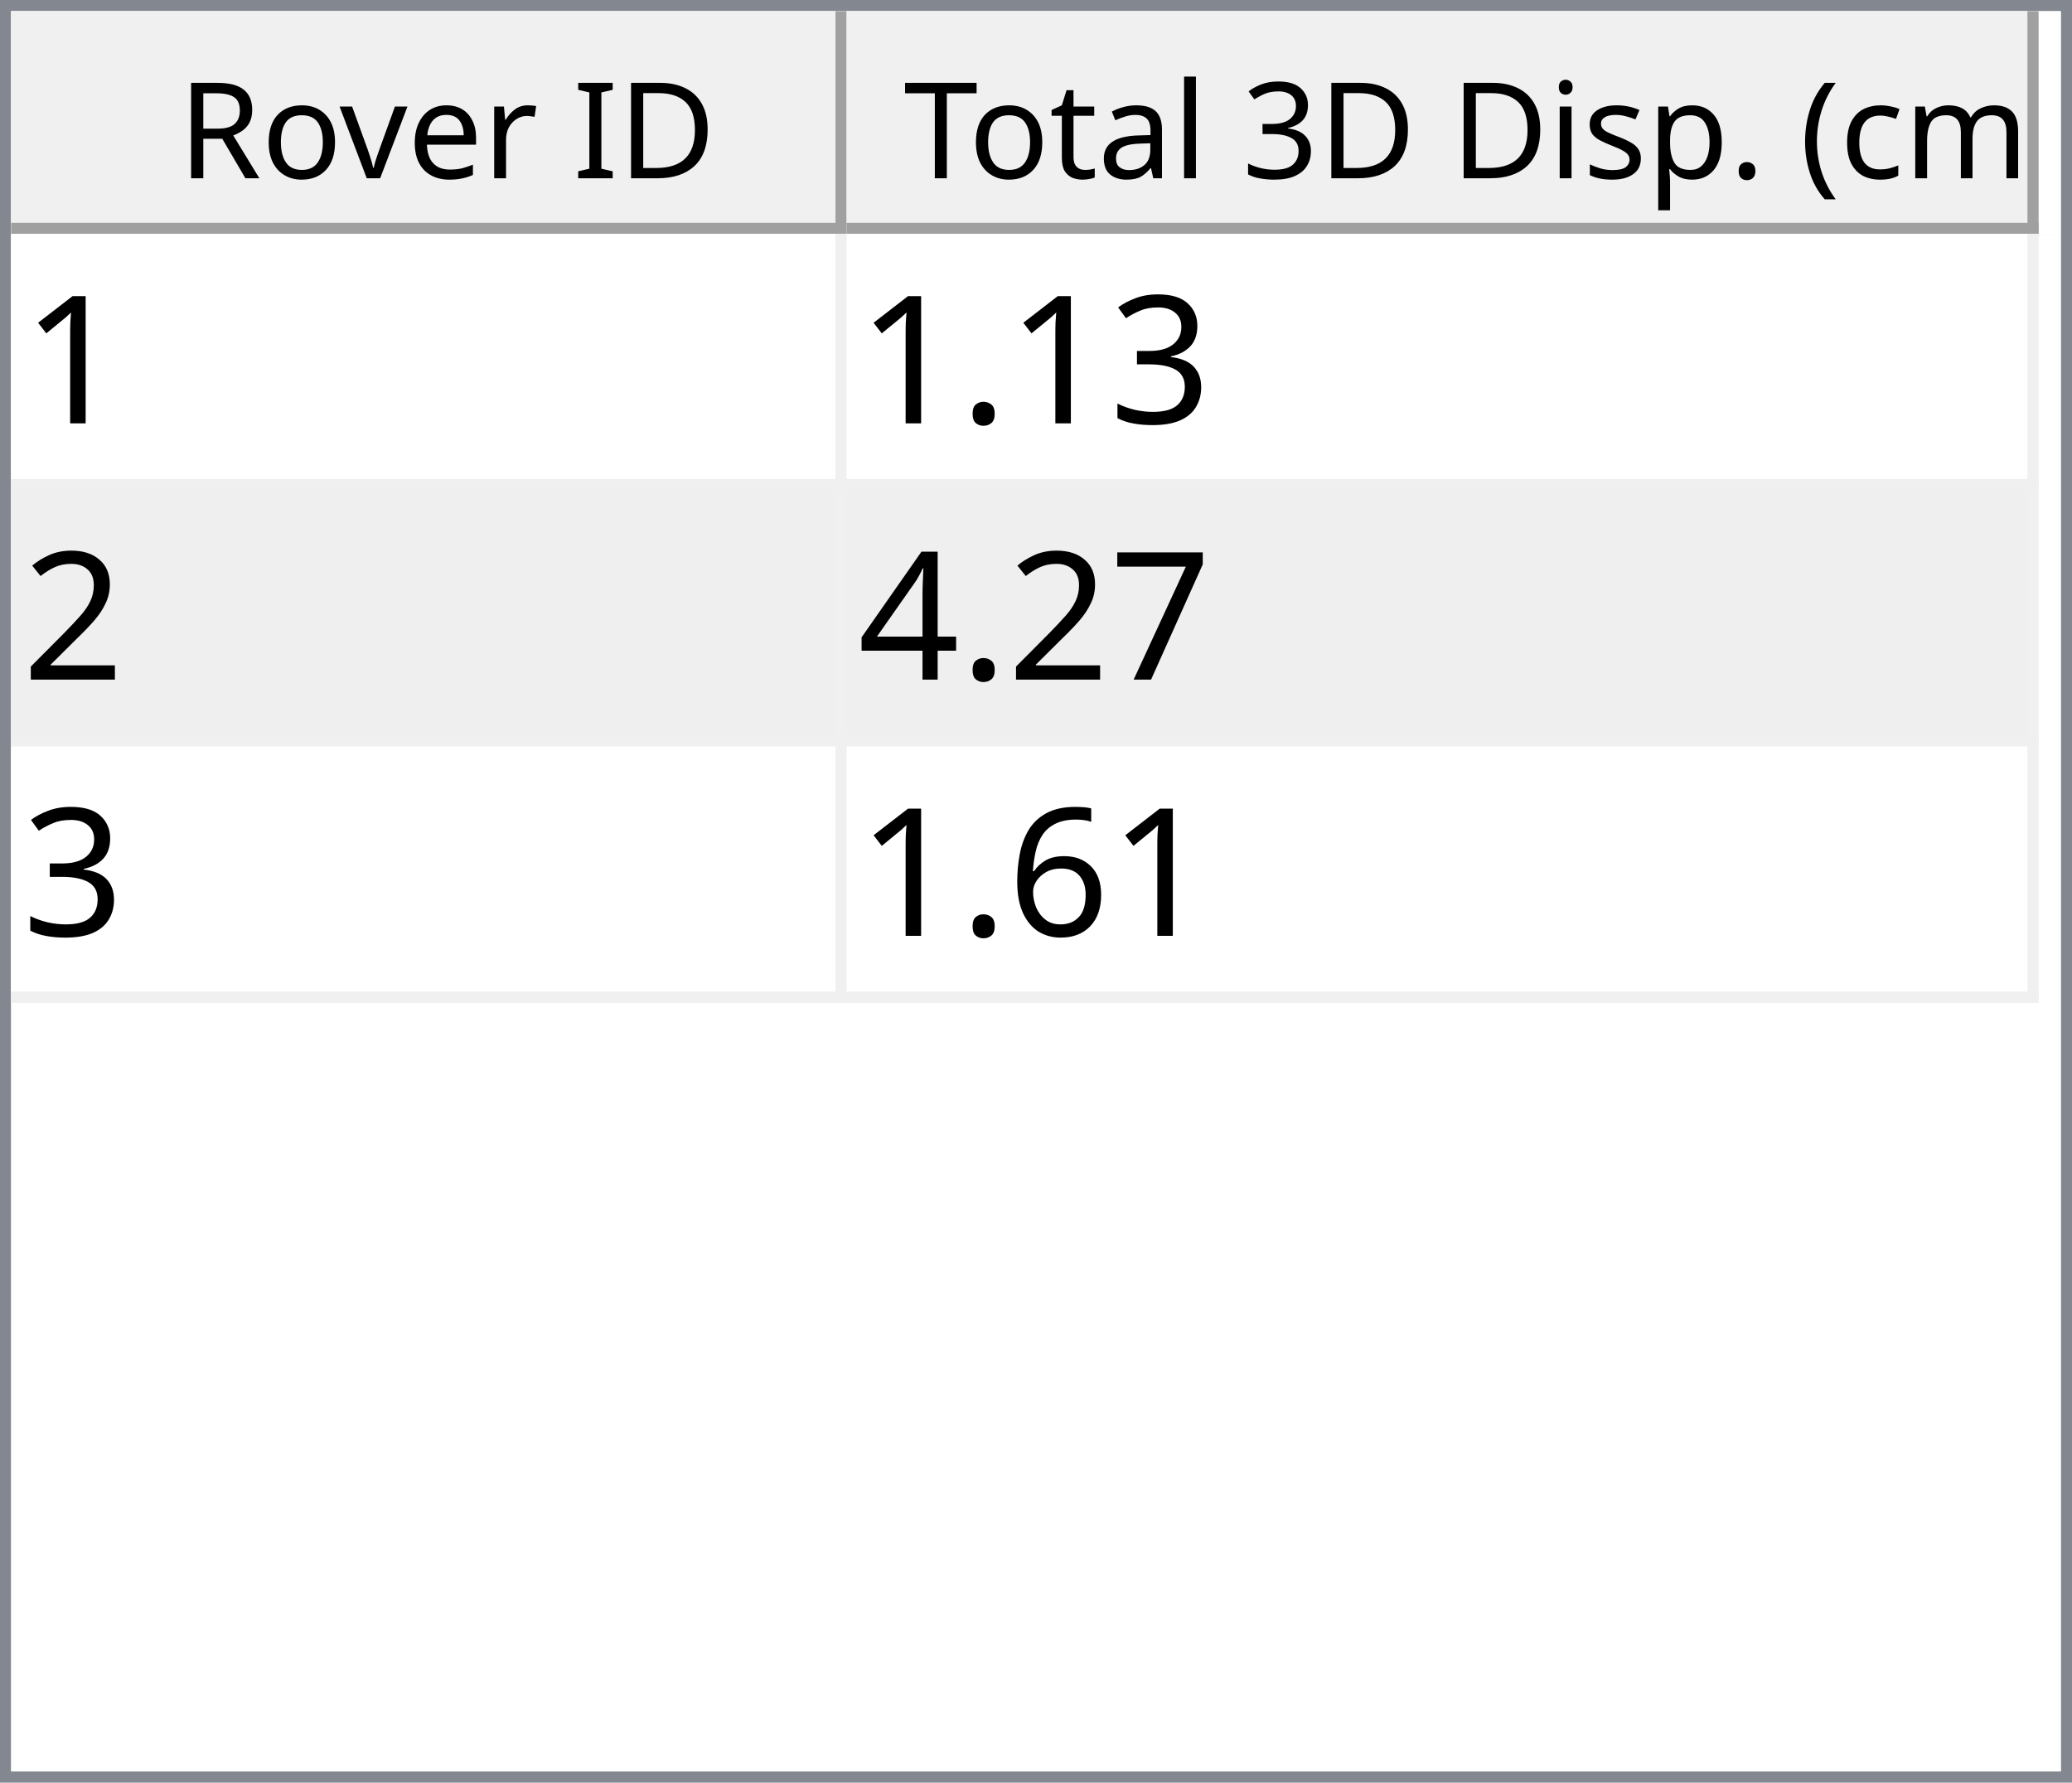
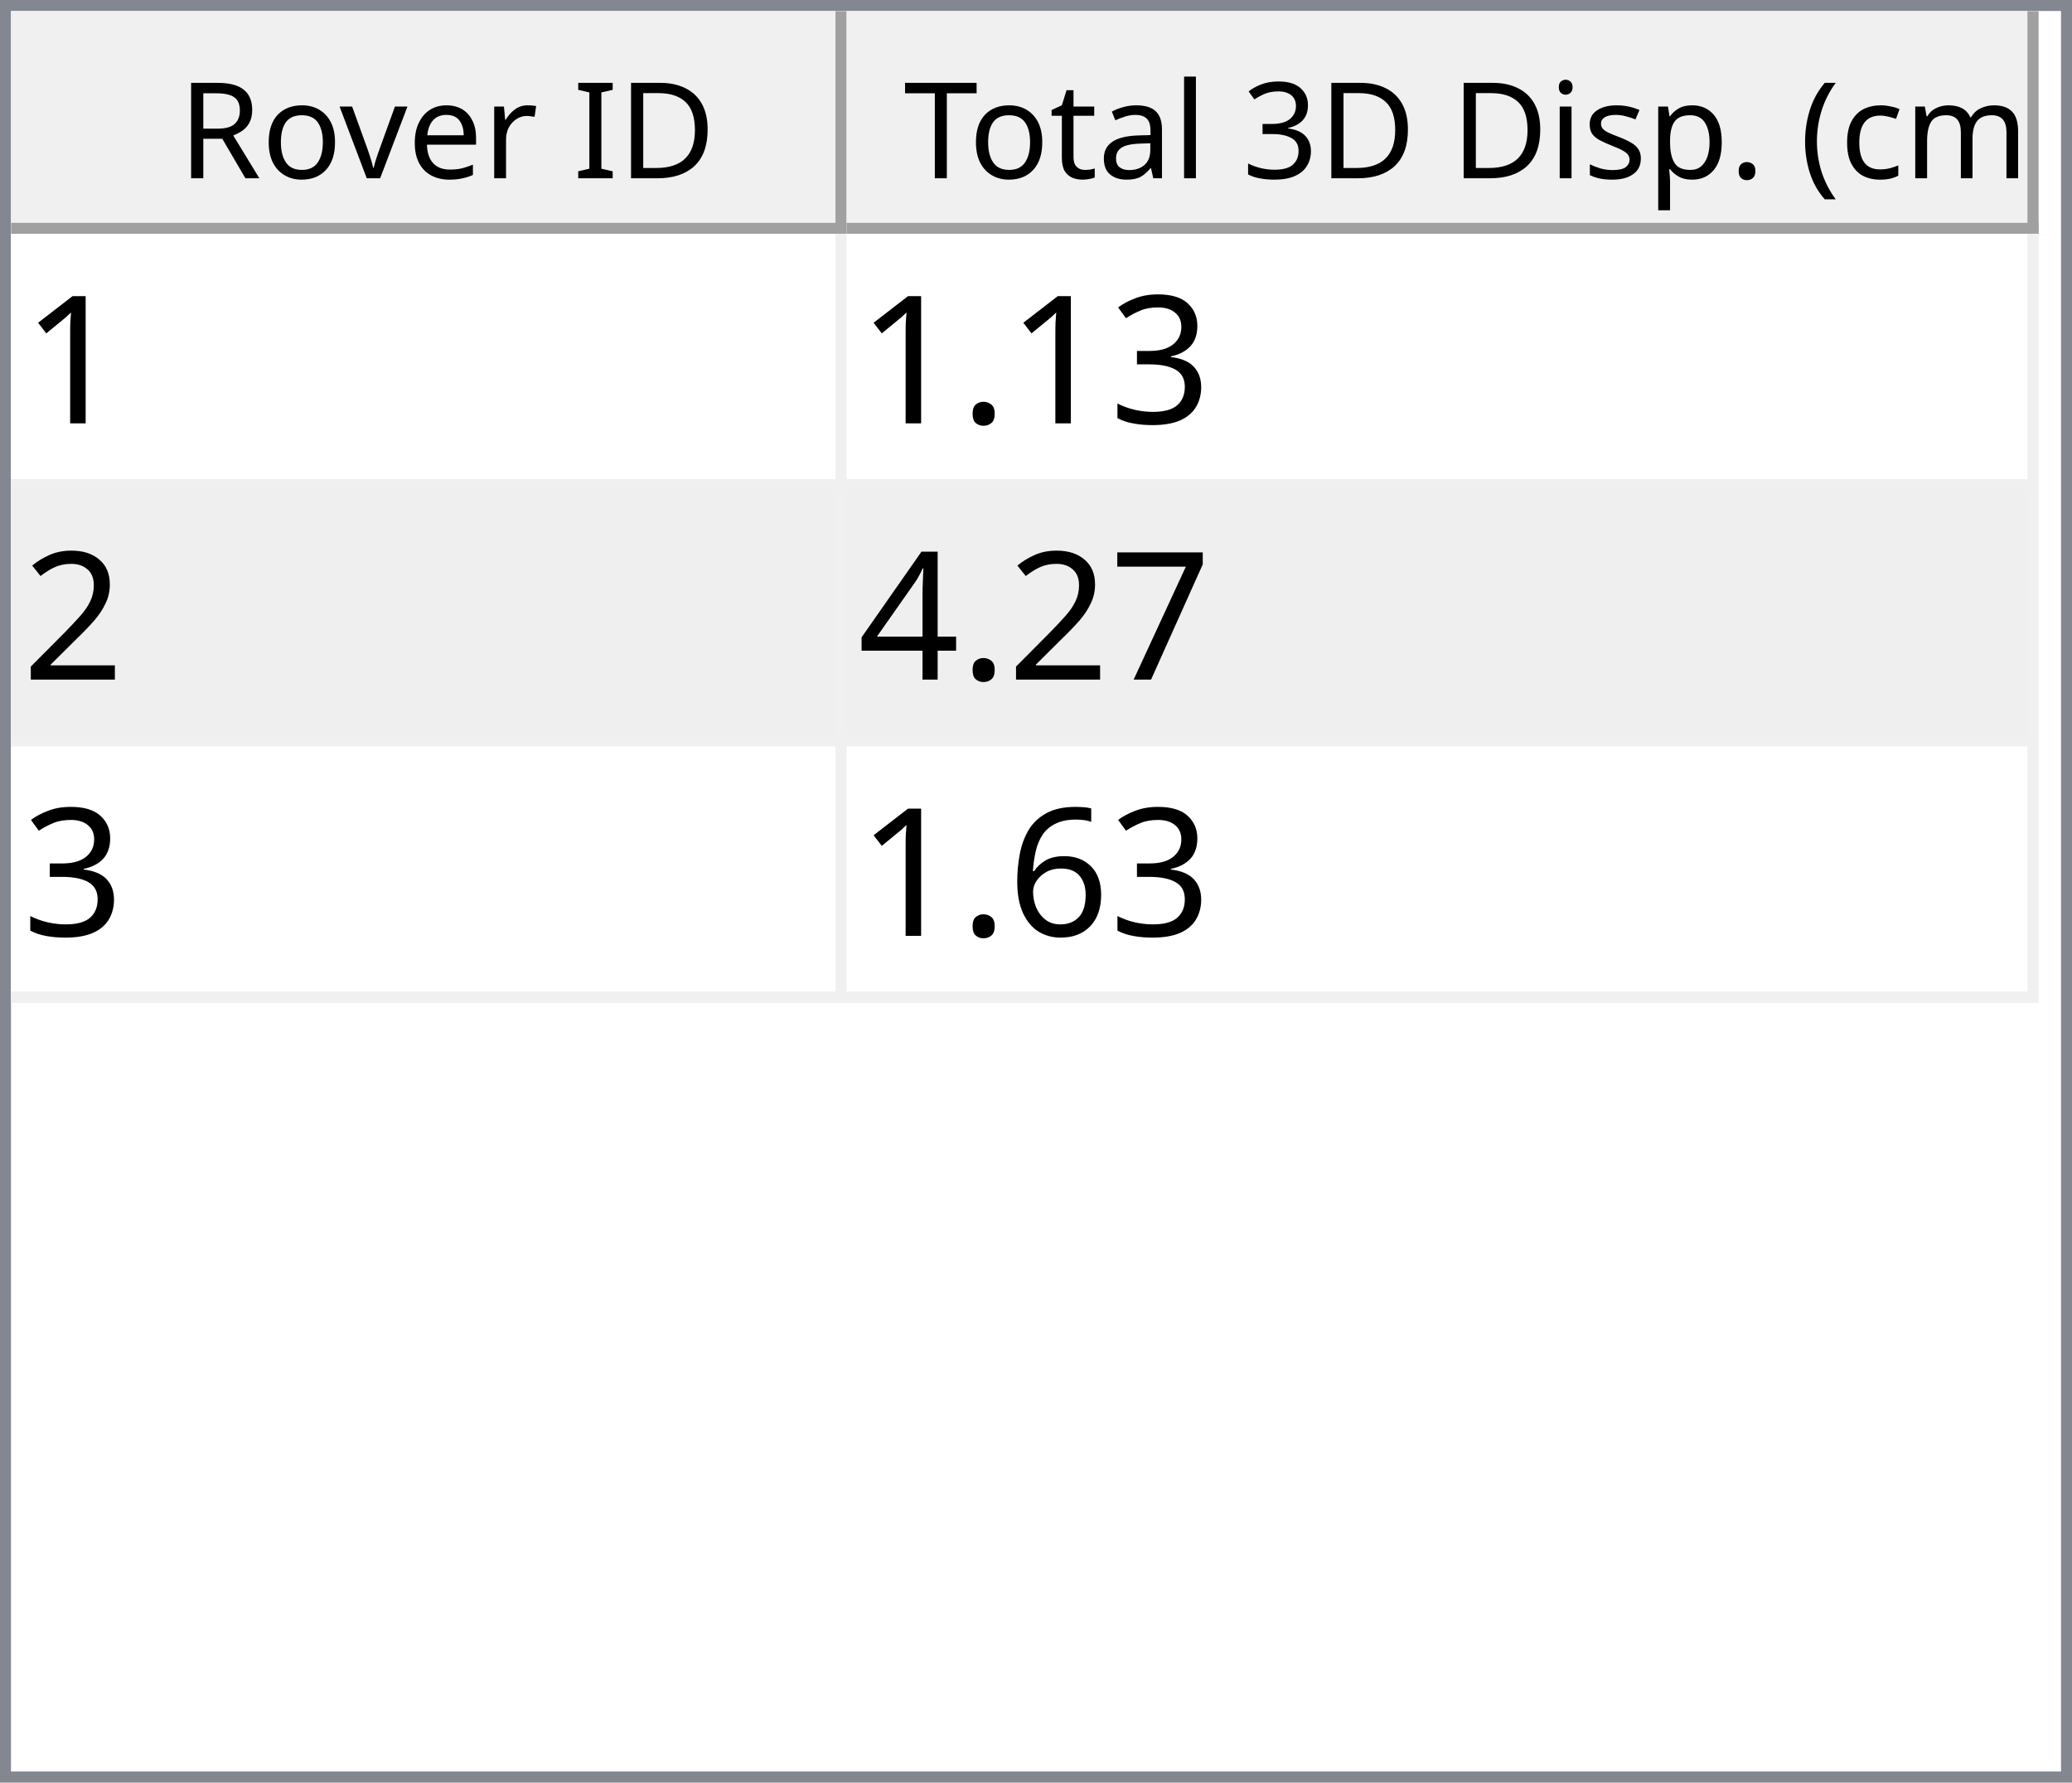
<svg xmlns="http://www.w3.org/2000/svg" style="fill-opacity:1; color-rendering:auto; color-interpolation:auto; text-rendering:auto; stroke:black; stroke-linecap:square; stroke-miterlimit:10; shape-rendering:auto; stroke-opacity:1; fill:black; stroke-dasharray:none; font-weight:normal; stroke-width:1; font-family:'Dialog'; font-style:normal; stroke-linejoin:miter; font-size:12px; stroke-dashoffset:0; image-rendering:auto;" width="186" height="160">
  <defs id="genericDefs" />
  <g>
    <defs id="defs1">
      <clipPath clipPathUnits="userSpaceOnUse" id="clipPath1">
        <path d="M0 0 L186 0 L186 160 L0 160 L0 0 Z" />
      </clipPath>
      <clipPath clipPathUnits="userSpaceOnUse" id="clipPath2">
        <path d="M0 0 L0 160 L186 160 L186 0 Z" />
      </clipPath>
      <clipPath clipPathUnits="userSpaceOnUse" id="clipPath3">
        <path d="M0 0 L0 20 L184 20 L184 0 Z" />
      </clipPath>
      <clipPath clipPathUnits="userSpaceOnUse" id="clipPath4">
        <path d="M0 0 L0 20 L75 20 L75 0 Z" />
      </clipPath>
      <clipPath clipPathUnits="userSpaceOnUse" id="clipPath5">
        <path d="M1 1 L1 19 L74 19 L74 1 Z" />
      </clipPath>
      <clipPath clipPathUnits="userSpaceOnUse" id="clipPath6">
        <path d="M0 0 L0 18 L73 18 L73 0 Z" />
      </clipPath>
      <clipPath clipPathUnits="userSpaceOnUse" id="clipPath7">
        <path d="M-0.5 -0.5 L-0.5 19.5 L74.5 19.5 L74.5 -0.5 Z" />
      </clipPath>
      <clipPath clipPathUnits="userSpaceOnUse" id="clipPath8">
        <path d="M0 0 L0 20 L107 20 L107 0 Z" />
      </clipPath>
      <clipPath clipPathUnits="userSpaceOnUse" id="clipPath9">
        <path d="M1 1 L1 19 L106 19 L106 1 Z" />
      </clipPath>
      <clipPath clipPathUnits="userSpaceOnUse" id="clipPath10">
        <path d="M0 0 L0 18 L105 18 L105 0 Z" />
      </clipPath>
      <clipPath clipPathUnits="userSpaceOnUse" id="clipPath11">
        <path d="M-0.5 -0.5 L-0.5 19.5 L106.5 19.5 L106.5 -0.5 Z" />
      </clipPath>
      <clipPath clipPathUnits="userSpaceOnUse" id="clipPath12">
        <path d="M0 0 L0 138 L184 138 L184 0 Z" />
      </clipPath>
      <clipPath clipPathUnits="userSpaceOnUse" id="clipPath13">
        <path d="M0 0 L0 69 L182 69 L182 0 Z" />
      </clipPath>
      <clipPath clipPathUnits="userSpaceOnUse" id="clipPath14">
        <path d="M-0.5 -0.5 L-0.5 68.5 L181.5 68.5 L181.5 -0.5 Z" />
      </clipPath>
      <clipPath clipPathUnits="userSpaceOnUse" id="clipPath15">
        <path d="M0 0 L0 22 L74 22 L74 0 Z" />
      </clipPath>
      <clipPath clipPathUnits="userSpaceOnUse" id="clipPath16">
        <path d="M0 0 L0 22 L106 22 L106 0 Z" />
      </clipPath>
      <font horiz-adv-x="64.551" id="font1">
        <font-face ascent="107.91" descent="25.098" units-per-em="100" style="font-style:normal; font-family:Segoe UI; font-weight:normal;" />
        <missing-glyph horiz-adv-x="64.551" d="M8.109 0 L8.109 68.266 L56.453 68.266 L56.453 0 L8.109 0 ZM15.328 7.234 L49.219 7.234 L49.219 61.031 L15.328 61.031 L15.328 7.234 Z" />
        <glyph unicode="D" horiz-adv-x="70.117" d="M9.188 0 L9.188 70.016 L28.516 70.016 Q65.531 70.016 65.531 35.891 Q65.531 19.672 55.25 9.836 Q44.969 0 27.734 0 L9.188 0 ZM17.391 62.594 L17.391 7.422 L27.828 7.422 Q41.609 7.422 49.273 14.797 Q56.938 22.172 56.938 35.688 Q56.938 62.594 28.328 62.594 L17.391 62.594 Z" />
        <glyph unicode="I" horiz-adv-x="26.611" d="M17.391 0 L9.188 0 L9.188 70.016 L17.391 70.016 L17.391 0 Z" />
        <glyph unicode=" " horiz-adv-x="27.393" d="" />
        <glyph unicode="r" horiz-adv-x="34.766" d="M34.188 41.891 Q32.078 43.5 28.125 43.5 Q23 43.5 19.555 38.672 Q16.109 33.844 16.109 25.484 L16.109 0 L8.109 0 L8.109 50 L16.109 50 L16.109 39.703 L16.312 39.703 Q18.016 44.969 21.531 47.922 Q25.047 50.875 29.391 50.875 Q32.516 50.875 34.188 50.203 L34.188 41.891 Z" />
        <glyph unicode="e" horiz-adv-x="52.295" d="M48.297 23 L12.984 23 Q13.188 14.656 17.484 10.109 Q21.781 5.562 29.297 5.562 Q37.75 5.562 44.828 11.141 L44.828 3.609 Q38.234 -1.172 27.391 -1.172 Q16.797 -1.172 10.742 5.641 Q4.688 12.453 4.688 24.812 Q4.688 36.469 11.305 43.82 Q17.922 51.172 27.734 51.172 Q37.547 51.172 42.922 44.828 Q48.297 38.484 48.297 27.203 L48.297 23 ZM40.094 29.781 Q40.047 36.719 36.75 40.578 Q33.453 44.438 27.594 44.438 Q21.922 44.438 17.969 40.383 Q14.016 36.328 13.094 29.781 L40.094 29.781 Z" />
        <glyph unicode="v" horiz-adv-x="47.9" d="M47.406 50 L27.484 0 L19.625 0 L0.688 50 L9.469 50 L22.172 13.672 Q23.578 9.672 23.922 6.688 L24.125 6.688 Q24.609 10.453 25.688 13.484 L38.969 50 L47.406 50 Z" />
        <glyph unicode="o" horiz-adv-x="58.594" d="M29 -1.172 Q17.922 -1.172 11.305 5.836 Q4.688 12.844 4.688 24.422 Q4.688 37.016 11.57 44.094 Q18.453 51.172 30.172 51.172 Q41.359 51.172 47.633 44.289 Q53.906 37.406 53.906 25.203 Q53.906 13.234 47.141 6.031 Q40.375 -1.172 29 -1.172 ZM29.594 44.438 Q21.875 44.438 17.383 39.188 Q12.891 33.938 12.891 24.703 Q12.891 15.828 17.43 10.695 Q21.969 5.562 29.594 5.562 Q37.359 5.562 41.531 10.594 Q45.703 15.625 45.703 24.906 Q45.703 34.281 41.531 39.359 Q37.359 44.438 29.594 44.438 Z" />
        <glyph unicode="R" horiz-adv-x="59.814" d="M59.375 0 L49.609 0 L37.891 19.625 Q36.281 22.359 34.766 24.289 Q33.25 26.219 31.664 27.438 Q30.078 28.656 28.25 29.219 Q26.422 29.781 24.125 29.781 L17.391 29.781 L17.391 0 L9.188 0 L9.188 70.016 L30.078 70.016 Q34.672 70.016 38.555 68.867 Q42.438 67.719 45.289 65.375 Q48.141 63.031 49.758 59.547 Q51.375 56.062 51.375 51.375 Q51.375 47.703 50.273 44.656 Q49.172 41.609 47.148 39.211 Q45.125 36.812 42.266 35.133 Q39.406 33.453 35.844 32.516 L35.844 32.328 Q37.594 31.547 38.891 30.547 Q40.188 29.547 41.359 28.18 Q42.531 26.812 43.68 25.078 Q44.828 23.344 46.234 21.047 L59.375 0 ZM17.391 62.594 L17.391 37.203 L28.516 37.203 Q31.594 37.203 34.203 38.133 Q36.812 39.062 38.719 40.797 Q40.625 42.531 41.703 45.047 Q42.781 47.562 42.781 50.688 Q42.781 56.297 39.141 59.445 Q35.5 62.594 28.609 62.594 L17.391 62.594 Z" />
        <glyph unicode=")" horiz-adv-x="30.176" d="M8.297 -15.922 L1.172 -15.922 Q16.406 2.344 16.406 26.812 Q16.406 51.469 1.078 70.016 L8.297 70.016 Q23.531 52.156 23.531 26.703 Q23.531 1.375 8.297 -15.922 Z" />
        <glyph unicode="m" horiz-adv-x="86.133" d="M79.109 0 L71.094 0 L71.094 28.719 Q71.094 37.016 68.531 40.727 Q65.969 44.438 59.906 44.438 Q54.781 44.438 51.195 39.75 Q47.609 35.062 47.609 28.516 L47.609 0 L39.594 0 L39.594 29.688 Q39.594 44.438 28.219 44.438 Q22.953 44.438 19.531 40.016 Q16.109 35.594 16.109 28.516 L16.109 0 L8.109 0 L8.109 50 L16.109 50 L16.109 42.094 L16.312 42.094 Q21.625 51.172 31.844 51.172 Q36.969 51.172 40.773 48.312 Q44.578 45.453 46 40.828 Q51.562 51.172 62.594 51.172 Q79.109 51.172 79.109 30.812 L79.109 0 Z" />
        <glyph unicode="c" horiz-adv-x="46.191" d="M42.188 2.297 Q36.422 -1.172 28.516 -1.172 Q17.828 -1.172 11.258 5.789 Q4.688 12.75 4.688 23.828 Q4.688 36.188 11.766 43.68 Q18.844 51.172 30.672 51.172 Q37.25 51.172 42.281 48.734 L42.281 40.531 Q36.719 44.438 30.375 44.438 Q22.703 44.438 17.797 38.945 Q12.891 33.453 12.891 24.516 Q12.891 15.719 17.508 10.641 Q22.125 5.562 29.891 5.562 Q36.422 5.562 42.188 9.906 L42.188 2.297 Z" />
        <glyph unicode="(" horiz-adv-x="30.176" d="M29.109 -15.922 L21.969 -15.922 Q6.844 1.375 6.844 26.703 Q6.844 52.156 21.969 70.016 L29.203 70.016 Q13.875 51.469 13.875 26.812 Q13.875 2.344 29.109 -15.922 Z" />
        <glyph unicode="." horiz-adv-x="21.68" d="M10.891 -1.078 Q8.641 -1.078 7.055 0.539 Q5.469 2.156 5.469 4.391 Q5.469 6.641 7.055 8.273 Q8.641 9.906 10.891 9.906 Q13.188 9.906 14.797 8.273 Q16.406 6.641 16.406 4.391 Q16.406 2.156 14.797 0.539 Q13.188 -1.078 10.891 -1.078 Z" />
        <glyph unicode="p" horiz-adv-x="58.789" d="M16.312 7.234 L16.109 7.234 L16.109 -23 L8.109 -23 L8.109 50 L16.109 50 L16.109 41.219 L16.312 41.219 Q22.219 51.172 33.594 51.172 Q43.266 51.172 48.688 44.461 Q54.109 37.75 54.109 26.469 Q54.109 13.922 48 6.375 Q41.891 -1.172 31.297 -1.172 Q21.578 -1.172 16.312 7.234 ZM16.109 27.391 L16.109 20.406 Q16.109 14.203 20.141 9.883 Q24.172 5.562 30.375 5.562 Q37.641 5.562 41.773 11.133 Q45.906 16.703 45.906 26.609 Q45.906 34.969 42.047 39.703 Q38.188 44.438 31.594 44.438 Q24.609 44.438 20.359 39.578 Q16.109 34.719 16.109 27.391 Z" />
        <glyph unicode="s" horiz-adv-x="42.432" d="M5.078 1.812 L5.078 10.406 Q11.625 5.562 19.484 5.562 Q30.031 5.562 30.031 12.594 Q30.031 14.594 29.125 15.992 Q28.219 17.391 26.68 18.461 Q25.141 19.531 23.07 20.383 Q21 21.234 18.609 22.172 Q15.281 23.484 12.766 24.828 Q10.25 26.172 8.57 27.859 Q6.891 29.547 6.031 31.695 Q5.172 33.844 5.172 36.719 Q5.172 40.234 6.789 42.945 Q8.406 45.656 11.086 47.484 Q13.766 49.312 17.211 50.242 Q20.656 51.172 24.312 51.172 Q30.812 51.172 35.938 48.922 L35.938 40.828 Q30.422 44.438 23.25 44.438 Q21 44.438 19.195 43.922 Q17.391 43.406 16.094 42.477 Q14.797 41.547 14.086 40.258 Q13.375 38.969 13.375 37.406 Q13.375 35.453 14.086 34.133 Q14.797 32.812 16.164 31.789 Q17.531 30.766 19.484 29.938 Q21.438 29.109 23.922 28.125 Q27.25 26.859 29.883 25.516 Q32.516 24.172 34.375 22.484 Q36.234 20.797 37.234 18.602 Q38.234 16.406 38.234 13.375 Q38.234 9.672 36.602 6.938 Q34.969 4.203 32.234 2.398 Q29.5 0.594 25.93 -0.289 Q22.359 -1.172 18.453 -1.172 Q10.75 -1.172 5.078 1.812 Z" />
        <glyph unicode="i" horiz-adv-x="24.219" d="M12.203 62.703 Q10.062 62.703 8.547 64.164 Q7.031 65.625 7.031 67.875 Q7.031 70.125 8.547 71.609 Q10.062 73.094 12.203 73.094 Q14.406 73.094 15.945 71.609 Q17.484 70.125 17.484 67.875 Q17.484 65.719 15.945 64.211 Q14.406 62.703 12.203 62.703 ZM16.109 0 L8.109 0 L8.109 50 L16.109 50 L16.109 0 Z" />
        <glyph unicode="3" horiz-adv-x="53.906" d="M46.531 19.828 Q46.531 15.094 44.75 11.211 Q42.969 7.328 39.719 4.57 Q36.469 1.812 31.93 0.297 Q27.391 -1.219 21.922 -1.219 Q11.922 -1.219 6 2.594 L6 11.188 Q13.094 5.609 22.219 5.609 Q25.875 5.609 28.828 6.539 Q31.781 7.469 33.906 9.227 Q36.031 10.984 37.18 13.477 Q38.328 15.969 38.328 19.094 Q38.328 32.812 18.797 32.812 L12.984 32.812 L12.984 39.594 L18.5 39.594 Q35.797 39.594 35.797 52.484 Q35.797 64.406 22.609 64.406 Q15.188 64.406 8.688 59.422 L8.688 67.188 Q15.375 71.188 24.609 71.188 Q29 71.188 32.57 69.969 Q36.141 68.75 38.68 66.555 Q41.219 64.359 42.609 61.281 Q44 58.203 44 54.5 Q44 40.672 30.031 36.719 L30.031 36.531 Q33.594 36.141 36.625 34.797 Q39.656 33.453 41.852 31.305 Q44.047 29.156 45.289 26.25 Q46.531 23.344 46.531 19.828 Z" />
        <glyph unicode="l" horiz-adv-x="24.219" d="M16.109 0 L8.109 0 L8.109 74.031 L16.109 74.031 L16.109 0 Z" />
        <glyph unicode="a" horiz-adv-x="50.879" d="M43.891 0 L35.891 0 L35.891 7.812 L35.688 7.812 Q30.469 -1.172 20.312 -1.172 Q12.844 -1.172 8.617 2.781 Q4.391 6.734 4.391 13.281 Q4.391 27.297 20.906 29.594 L35.891 31.688 Q35.891 44.438 25.594 44.438 Q16.547 44.438 9.281 38.281 L9.281 46.484 Q16.656 51.172 26.266 51.172 Q43.891 51.172 43.891 32.516 L43.891 0 ZM35.891 25.297 L23.828 23.641 Q18.266 22.859 15.43 20.875 Q12.594 18.891 12.594 13.875 Q12.594 10.203 15.211 7.883 Q17.828 5.562 22.172 5.562 Q28.125 5.562 32.008 9.742 Q35.891 13.922 35.891 20.312 L35.891 25.297 Z" />
        <glyph unicode="t" horiz-adv-x="33.887" d="M31.297 0.484 Q28.469 -1.078 23.828 -1.078 Q10.688 -1.078 10.688 13.578 L10.688 43.172 L2.094 43.172 L2.094 50 L10.688 50 L10.688 62.203 L18.703 64.797 L18.703 50 L31.297 50 L31.297 43.172 L18.703 43.172 L18.703 14.984 Q18.703 9.969 20.414 7.82 Q22.125 5.672 26.078 5.672 Q29.109 5.672 31.297 7.328 L31.297 0.484 Z" />
        <glyph unicode="T" horiz-adv-x="52.393" d="M50.594 62.594 L30.375 62.594 L30.375 0 L22.172 0 L22.172 62.594 L2 62.594 L2 70.016 L50.594 70.016 L50.594 62.594 Z" />
      </font>
      <font horiz-adv-x="75.0" id="font2">
        <font-face ascent="100.537" descent="21.973" units-per-em="100" style="font-style:normal; font-family:sans-serif; font-weight:normal;" />
        <missing-glyph horiz-adv-x="75.0" d="M12.5 0 L12.5 62.5 L62.5 62.5 L62.5 0 L12.5 0 ZM14.062 1.562 L60.938 1.562 L60.938 60.938 L14.062 60.938 L14.062 1.562 Z" />
        <glyph unicode="1" horiz-adv-x="55.615" d="M37.25 0 L28.469 0 L28.469 56 Q25.297 52.984 20.141 49.953 Q14.984 46.922 10.891 45.406 L10.891 53.906 Q18.266 57.375 23.781 62.305 Q29.297 67.234 31.594 71.875 L37.25 71.875 L37.25 0 Z" />
        <glyph unicode="3" horiz-adv-x="55.615" d="M4.203 18.891 L12.984 20.062 Q14.5 12.594 18.141 9.297 Q21.781 6 27 6 Q33.203 6 37.477 10.297 Q41.75 14.594 41.75 20.953 Q41.75 27 37.797 30.93 Q33.844 34.859 27.734 34.859 Q25.25 34.859 21.531 33.891 L22.516 41.609 Q23.391 41.5 23.922 41.5 Q29.547 41.5 34.039 44.43 Q38.531 47.359 38.531 53.469 Q38.531 58.297 35.258 61.477 Q31.984 64.656 26.812 64.656 Q21.688 64.656 18.266 61.43 Q14.844 58.203 13.875 51.766 L5.078 53.328 Q6.688 62.156 12.398 67.016 Q18.109 71.875 26.609 71.875 Q32.469 71.875 37.398 69.359 Q42.328 66.844 44.945 62.5 Q47.562 58.156 47.562 53.266 Q47.562 48.641 45.07 44.828 Q42.578 41.016 37.703 38.766 Q44.047 37.312 47.562 32.695 Q51.078 28.078 51.078 21.141 Q51.078 11.766 44.242 5.25 Q37.406 -1.266 26.953 -1.266 Q17.531 -1.266 11.305 4.352 Q5.078 9.969 4.203 18.891 Z" />
        <glyph unicode="." horiz-adv-x="27.783" d="M9.078 0 L9.078 10.016 L19.094 10.016 L19.094 0 L9.078 0 Z" />
        <glyph unicode="2" horiz-adv-x="55.615" d="M50.344 8.453 L50.344 0 L3.031 0 Q2.938 3.172 4.047 6.109 Q5.859 10.938 9.836 15.625 Q13.812 20.312 21.344 26.469 Q33.016 36.031 37.117 41.625 Q41.219 47.219 41.219 52.203 Q41.219 57.422 37.477 61.008 Q33.734 64.594 27.734 64.594 Q21.391 64.594 17.578 60.789 Q13.766 56.984 13.719 50.25 L4.688 51.172 Q5.609 61.281 11.664 66.578 Q17.719 71.875 27.938 71.875 Q38.234 71.875 44.242 66.164 Q50.25 60.453 50.25 52 Q50.25 47.703 48.492 43.555 Q46.734 39.406 42.656 34.812 Q38.578 30.219 29.109 22.219 Q21.188 15.578 18.945 13.211 Q16.703 10.844 15.234 8.453 L50.344 8.453 Z" />
        <glyph unicode="7" horiz-adv-x="55.615" d="M4.734 62.203 L4.734 70.656 L51.078 70.656 L51.078 63.812 Q44.234 56.547 37.523 44.484 Q30.812 32.422 27.156 19.672 Q24.516 10.688 23.781 0 L14.75 0 Q14.891 8.453 18.062 20.414 Q21.234 32.375 27.172 43.484 Q33.109 54.594 39.797 62.203 L4.734 62.203 Z" />
        <glyph unicode="4" horiz-adv-x="55.615" d="M32.328 0 L32.328 17.141 L1.266 17.141 L1.266 25.203 L33.938 71.578 L41.109 71.578 L41.109 25.203 L50.781 25.203 L50.781 17.141 L41.109 17.141 L41.109 0 L32.328 0 ZM32.328 25.203 L32.328 57.469 L9.906 25.203 L32.328 25.203 Z" />
        <glyph unicode="6" horiz-adv-x="55.615" d="M49.75 54.047 L41.016 53.375 Q39.844 58.547 37.703 60.891 Q34.125 64.656 28.906 64.656 Q24.703 64.656 21.531 62.312 Q17.391 59.281 14.992 53.469 Q12.594 47.656 12.5 36.922 Q15.672 41.75 20.266 44.094 Q24.859 46.438 29.891 46.438 Q38.672 46.438 44.852 39.969 Q51.031 33.5 51.031 23.25 Q51.031 16.5 48.125 10.719 Q45.219 4.938 40.141 1.859 Q35.062 -1.219 28.609 -1.219 Q17.625 -1.219 10.695 6.859 Q3.766 14.938 3.766 33.5 Q3.766 54.25 11.422 63.672 Q18.109 71.875 29.438 71.875 Q37.891 71.875 43.289 67.141 Q48.688 62.406 49.75 54.047 ZM13.875 23.188 Q13.875 18.656 15.797 14.508 Q17.719 10.359 21.188 8.18 Q24.656 6 28.469 6 Q34.031 6 38.039 10.492 Q42.047 14.984 42.047 22.703 Q42.047 30.125 38.086 34.398 Q34.125 38.672 28.125 38.672 Q22.172 38.672 18.023 34.398 Q13.875 30.125 13.875 23.188 Z" />
      </font>
    </defs>
    <g style="fill:white; stroke:white;">
      <rect x="0" y="0" width="186" style="clip-path:url(#clipPath1); stroke:none;" height="160" />
    </g>
    <g style="fill:white; text-rendering:optimizeSpeed; color-rendering:optimizeSpeed; image-rendering:optimizeSpeed; shape-rendering:crispEdges; stroke:white; color-interpolation:sRGB;">
      <rect x="0" width="186" height="160" y="0" style="stroke:none;" />
      <path style="stroke:none;" d="M0 160 L186 160 L186 0 L0 0 Z" />
    </g>
    <g style="fill:rgb(240,240,240); font-family:'Segoe UI'; stroke:rgb(240,240,240);">
      <rect x="0" y="0" width="186" style="clip-path:url(#clipPath2); stroke:none;" height="160" />
    </g>
    <g style="fill:rgb(130,135,144); font-family:'Segoe UI'; stroke:rgb(130,135,144);">
      <path d="M0 0 L186 0 L186 160 L0 160 L0 0 ZM1 1 L185 1 L185 159 L1 159 L1 1 Z" style="fill-rule:evenodd; clip-path:url(#clipPath2); stroke:none;" />
    </g>
    <g style="fill:white; font-family:'Segoe UI'; stroke:white;" transform="translate(1,1)">
      <rect x="0" y="0" width="184" style="clip-path:url(#clipPath3); stroke:none;" height="20" />
    </g>
    <g style="fill:rgb(240,240,240); font-family:'Segoe UI'; stroke:rgb(240,240,240);" transform="translate(1,1)">
      <rect x="0" y="0" width="75" style="clip-path:url(#clipPath4); stroke:none;" height="20" />
    </g>
    <g style="font-family:'Segoe UI';" transform="translate(2,2)">
      <text x="14" xml:space="preserve" y="14" style="clip-path:url(#clipPath6); stroke:none;">Rover ID</text>
    </g>
    <g style="fill:rgb(160,160,160); font-family:'Segoe UI'; stroke:rgb(160,160,160); stroke-linejoin:bevel;" transform="translate(1.5,1.5)">
      <line x1="74" x2="74" y1="0" style="fill:none; clip-path:url(#clipPath7);" y2="19" />
    </g>
    <g style="fill:rgb(160,160,160); font-family:'Segoe UI'; stroke:rgb(160,160,160); stroke-linejoin:bevel;" transform="matrix(1,0,0,1,1,1) translate(0.5,0.5)">
      <line x1="0" x2="74" y1="19" style="fill:none; clip-path:url(#clipPath7);" y2="19" />
    </g>
    <g style="fill:rgb(240,240,240); font-family:'Segoe UI'; stroke:rgb(240,240,240);" transform="translate(76,1)">
      <rect x="0" y="0" width="107" style="clip-path:url(#clipPath8); stroke:none;" height="20" />
    </g>
    <g style="font-family:'Segoe UI';" transform="translate(77,2)">
      <text x="1" xml:space="preserve" y="14" style="clip-path:url(#clipPath10); stroke:none;"> Total 3D Disp. (cm)</text>
    </g>
    <g style="fill:rgb(160,160,160); font-family:'Segoe UI'; stroke:rgb(160,160,160); stroke-linejoin:bevel;" transform="translate(76.5,1.5)">
      <line x1="106" x2="106" y1="0" style="fill:none; clip-path:url(#clipPath11);" y2="19" />
    </g>
    <g style="fill:rgb(160,160,160); font-family:'Segoe UI'; stroke:rgb(160,160,160); stroke-linejoin:bevel;" transform="matrix(1,0,0,1,76,1) translate(0.5,0.5)">
      <line x1="0" x2="106" y1="19" style="fill:none; clip-path:url(#clipPath11);" y2="19" />
    </g>
    <g style="fill:white; font-family:'Segoe UI'; stroke:white;" transform="translate(1,21)">
      <rect x="0" y="0" width="184" style="clip-path:url(#clipPath12); stroke:none;" height="138" />
    </g>
    <g style="fill:rgb(240,240,240); font-size:16px; font-family:sans-serif; stroke:rgb(240,240,240);" transform="translate(1,21)">
      <rect x="0" y="0" width="182" style="clip-path:url(#clipPath13); stroke:none;" height="69" />
      <line transform="translate(0.5,0.5)" x1="0" x2="181" y1="22" style="clip-path:url(#clipPath14); fill:none; stroke-linejoin:bevel;" y2="22" />
    </g>
    <g transform="matrix(1,0,0,1,1,21) translate(0.5,0.5)" style="fill:rgb(240,240,240); font-size:16px; font-family:sans-serif; stroke:rgb(240,240,240); stroke-linejoin:bevel;">
      <line x1="0" x2="181" y1="45" style="fill:none; clip-path:url(#clipPath14);" y2="45" />
    </g>
    <g transform="matrix(1,0,0,1,1,21) translate(0.5,0.5)" style="fill:rgb(240,240,240); font-size:16px; font-family:sans-serif; stroke:rgb(240,240,240); stroke-linejoin:bevel;">
      <line x1="0" x2="181" y1="68" style="fill:none; clip-path:url(#clipPath14);" y2="68" />
    </g>
    <g transform="matrix(1,0,0,1,1,21) translate(0.5,0.5)" style="fill:rgb(240,240,240); font-size:16px; font-family:sans-serif; stroke:rgb(240,240,240); stroke-linejoin:bevel;">
      <line x1="74" x2="74" y1="0" style="fill:none; clip-path:url(#clipPath14);" y2="68" />
    </g>
    <g transform="matrix(1,0,0,1,1,21) translate(0.5,0.5)" style="fill:rgb(240,240,240); font-size:16px; font-family:sans-serif; stroke:rgb(240,240,240); stroke-linejoin:bevel;">
      <line x1="181" x2="181" y1="0" style="fill:none; clip-path:url(#clipPath14);" y2="68" />
    </g>
    <g style="fill:white; font-size:16px; font-family:sans-serif; stroke:white;" transform="matrix(1,0,0,1,1,21)">
      <rect x="0" y="0" width="74" style="clip-path:url(#clipPath15); stroke:none;" height="22" />
      <text x="1" y="17" style="fill:black; clip-path:url(#clipPath15); stroke:none;" xml:space="preserve">1</text>
    </g>
    <g style="fill:white; font-size:16px; font-family:sans-serif; stroke:white;" transform="matrix(1,0,0,1,1,21) translate(75,0)">
      <rect x="0" y="0" width="106" style="clip-path:url(#clipPath16); stroke:none;" height="22" />
      <text x="1" y="17" style="fill:black; clip-path:url(#clipPath16); stroke:none;" xml:space="preserve">1.13</text>
    </g>
    <g style="fill:rgb(239,239,239); font-size:16px; font-family:sans-serif; stroke:rgb(239,239,239);" transform="matrix(1,0,0,1,1,21) translate(0,23)">
      <rect x="0" y="0" width="74" style="clip-path:url(#clipPath15); stroke:none;" height="22" />
      <text x="1" y="17" style="fill:black; clip-path:url(#clipPath15); stroke:none;" xml:space="preserve">2</text>
    </g>
    <g style="fill:rgb(239,239,239); font-size:16px; font-family:sans-serif; stroke:rgb(239,239,239);" transform="matrix(1,0,0,1,1,21) translate(75,23)">
      <rect x="0" y="0" width="106" style="clip-path:url(#clipPath16); stroke:none;" height="22" />
      <text x="1" y="17" style="fill:black; clip-path:url(#clipPath16); stroke:none;" xml:space="preserve">4.27</text>
    </g>
    <g style="fill:white; font-size:16px; font-family:sans-serif; stroke:white;" transform="matrix(1,0,0,1,1,21) translate(0,46)">
      <rect x="0" y="0" width="74" style="clip-path:url(#clipPath15); stroke:none;" height="22" />
      <text x="1" y="17" style="fill:black; clip-path:url(#clipPath15); stroke:none;" xml:space="preserve">3</text>
    </g>
    <g style="fill:white; font-size:16px; font-family:sans-serif; stroke:white;" transform="matrix(1,0,0,1,1,21) translate(75,46)">
      <rect x="0" y="0" width="106" style="clip-path:url(#clipPath16); stroke:none;" height="22" />
-       <text x="1" y="17" style="fill:black; clip-path:url(#clipPath16); stroke:none;" xml:space="preserve">1.61</text>
+       <text x="1" y="17" style="fill:black; clip-path:url(#clipPath16); stroke:none;" xml:space="preserve">1.63</text>
    </g>
  </g>
</svg>
